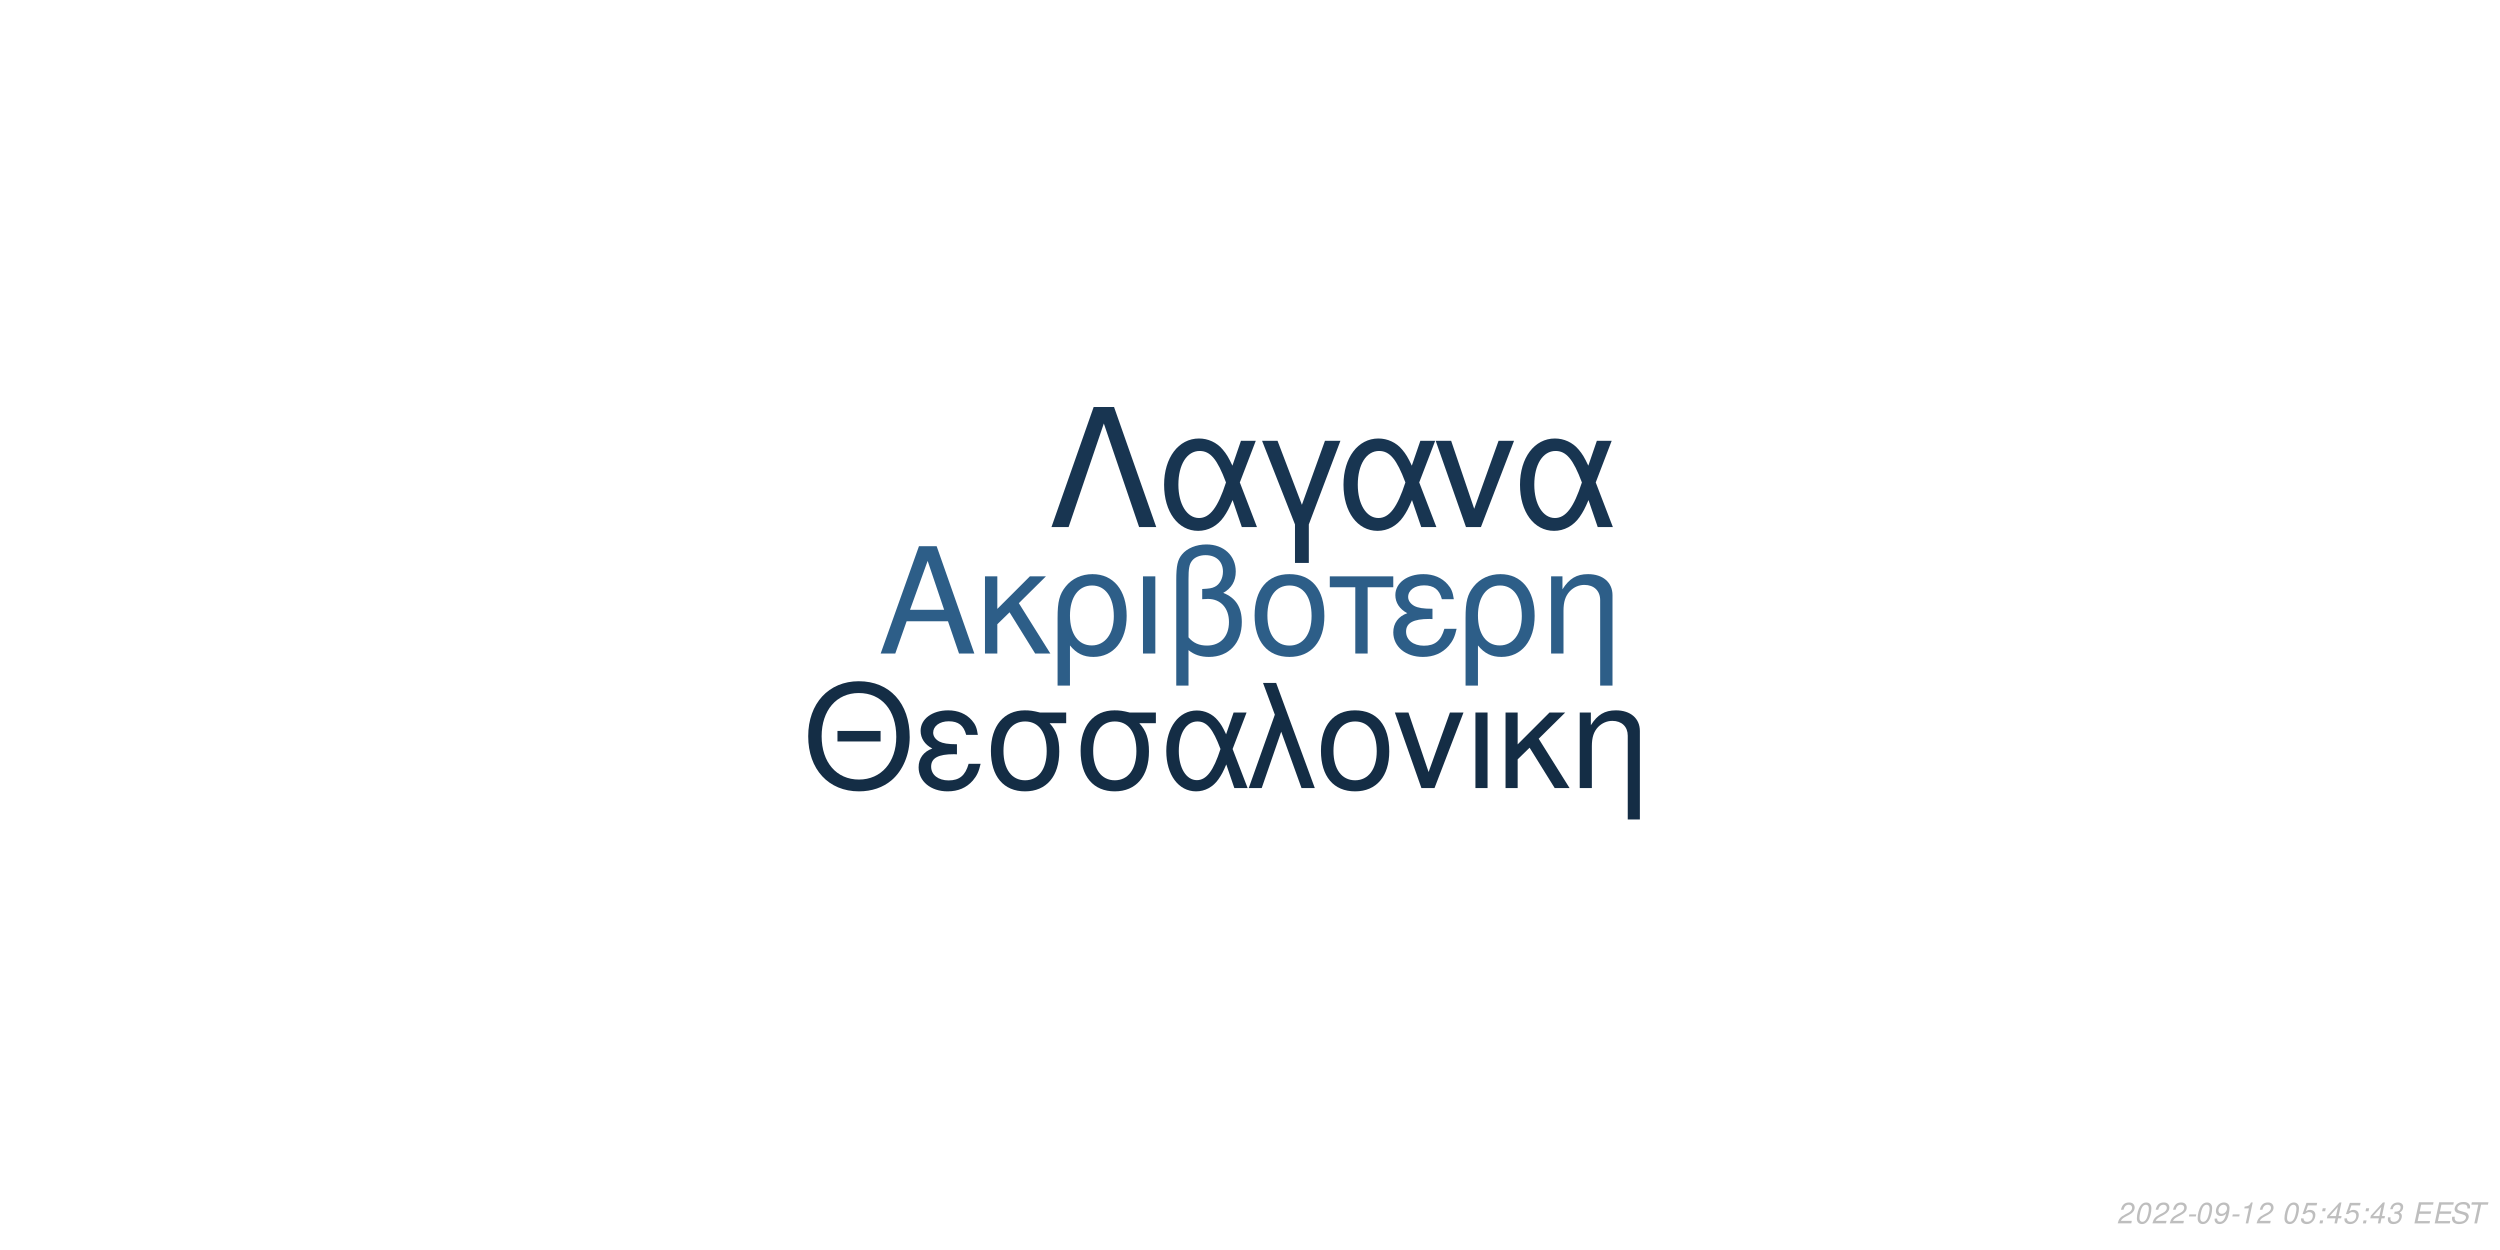
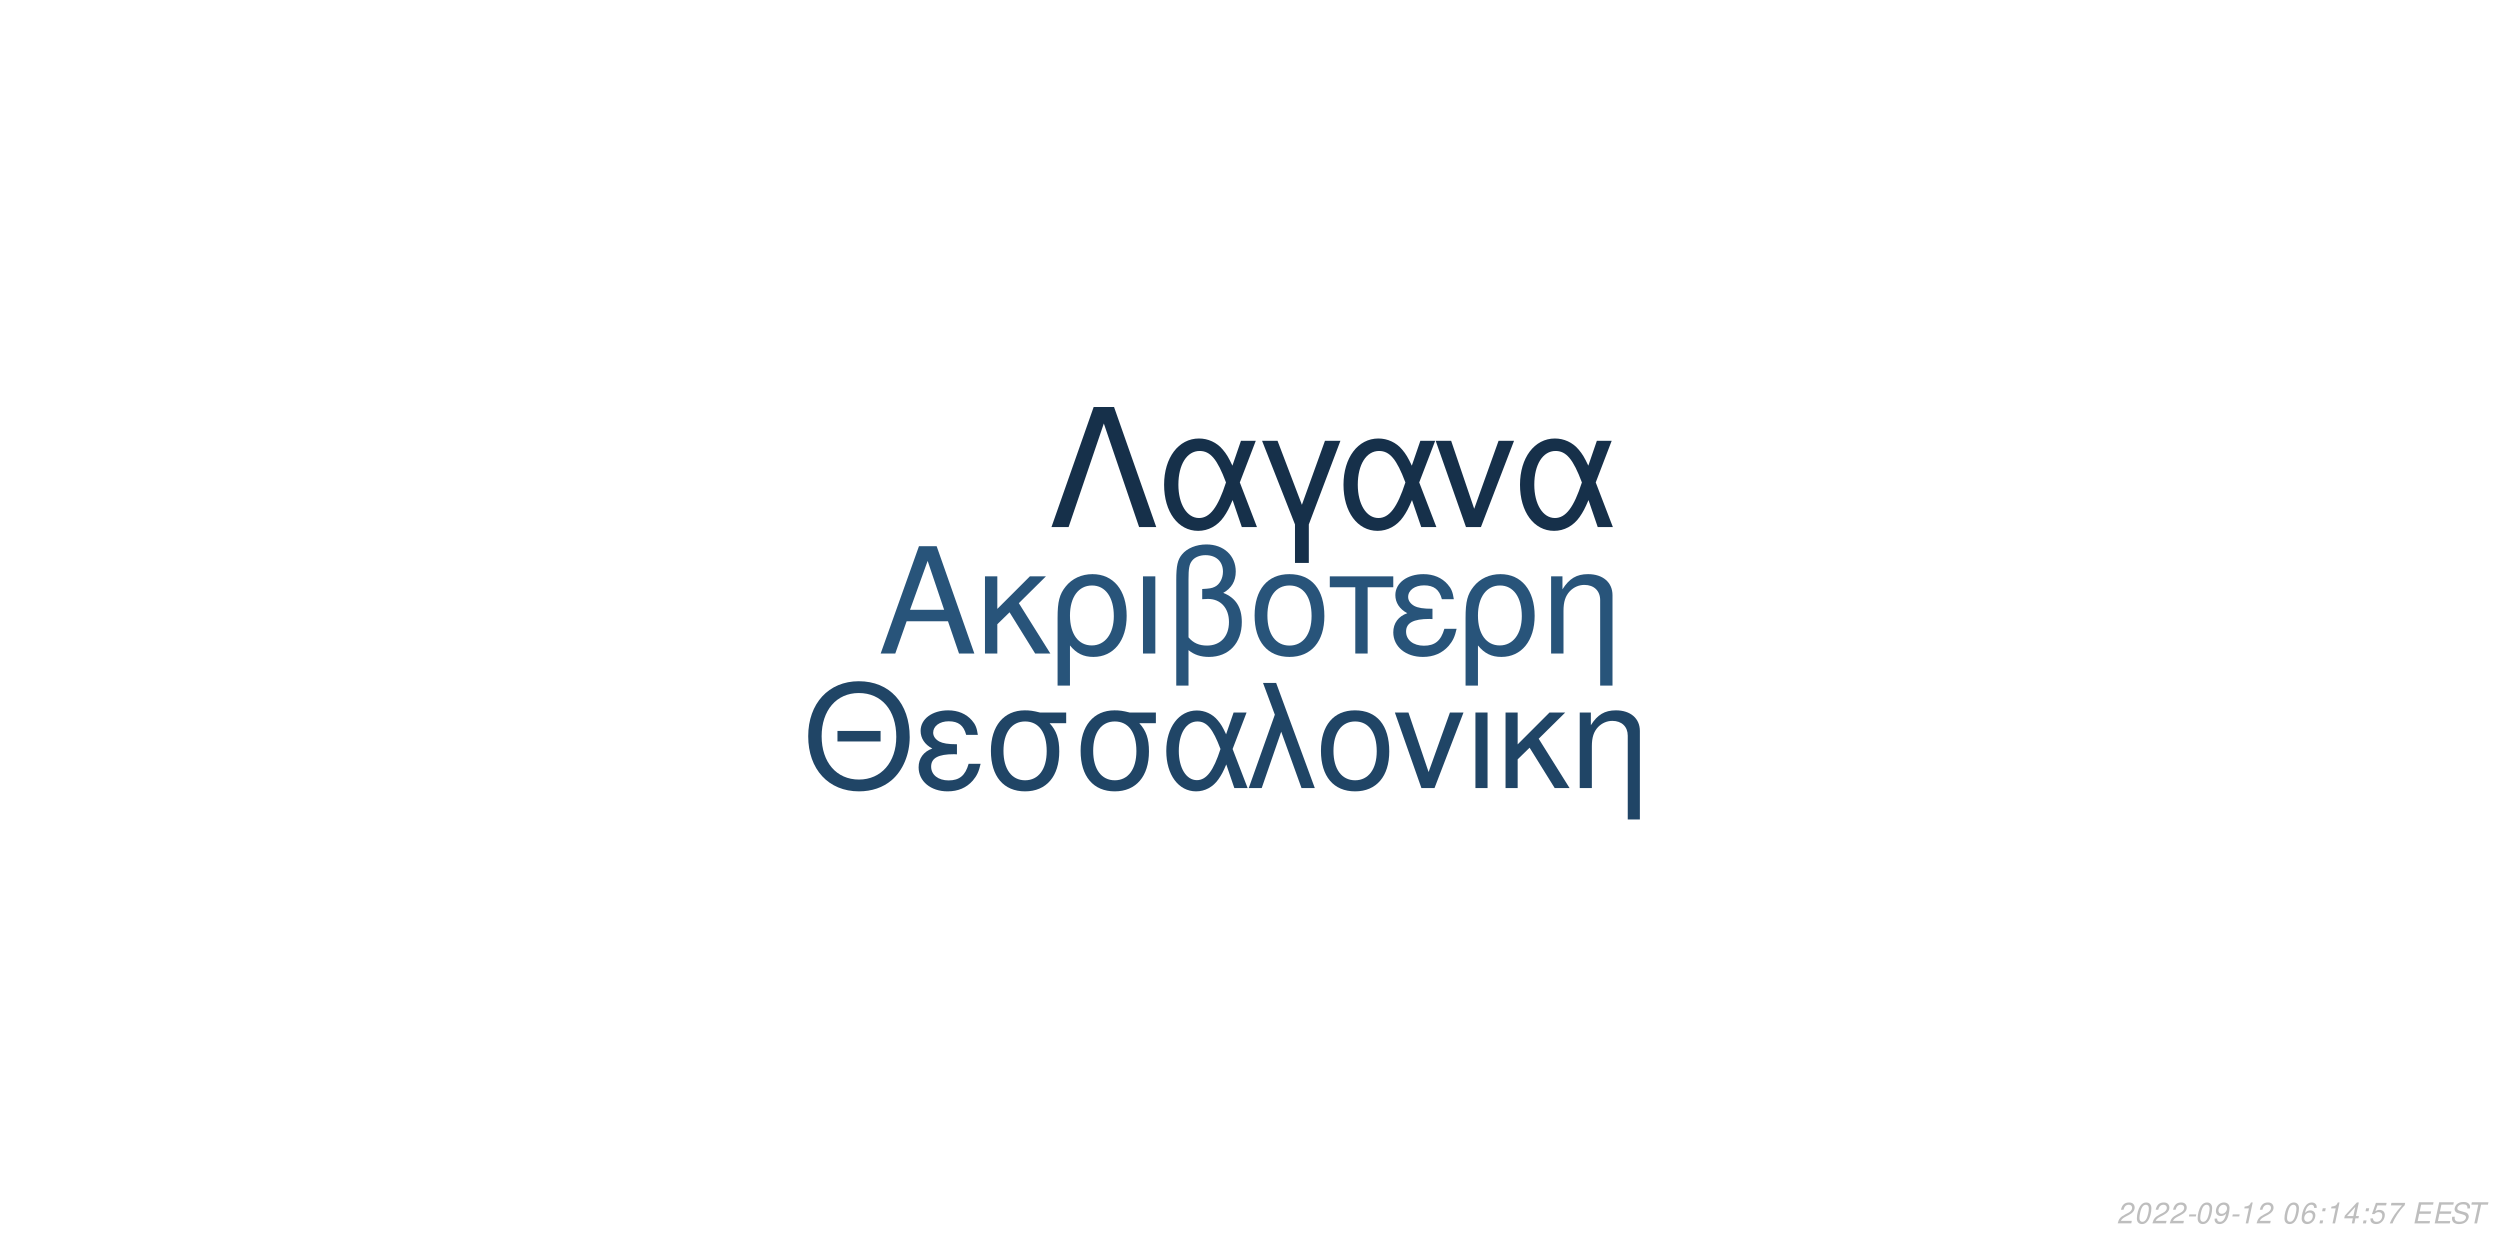
<svg xmlns="http://www.w3.org/2000/svg" xmlns:xlink="http://www.w3.org/1999/xlink" width="864pt" height="432pt" viewBox="0 0 864 432" version="1.1">
  <defs>
    <g>
      <symbol overflow="visible" id="glyph0-0">
        <path style="stroke:none;" d="" />
      </symbol>
      <symbol overflow="visible" id="glyph0-1">
        <path style="stroke:none;" d="M 24.125 -11.141 L 27.938 0 L 33.234 0 L 20.203 -37.094 L 14.094 -37.094 L 0.859 0 L 5.906 0 L 9.828 -11.141 Z M 22.797 -15.109 L 11 -15.109 L 17.094 -32.016 Z M 22.797 -15.109 " />
      </symbol>
      <symbol overflow="visible" id="glyph0-2">
        <path style="stroke:none;" d="M 7.172 -15.422 L 7.172 -26.672 L 2.906 -26.672 L 2.906 0 L 7.172 0 L 7.172 -10.125 L 11.406 -14.25 L 20.25 0 L 25.5 0 L 14.609 -17.406 L 23.969 -26.672 L 18.422 -26.672 Z M 7.172 -15.422 " />
      </symbol>
      <symbol overflow="visible" id="glyph0-3">
        <path style="stroke:none;" d="M 3 11.094 L 7.281 11.094 L 7.281 -2.797 C 9.516 -0.047 11.953 1.172 15.375 1.172 C 22.344 1.172 26.875 -4.422 26.875 -13.031 C 26.875 -21.891 22.297 -27.438 15.062 -27.438 C 11.297 -27.438 7.984 -25.906 5.797 -23.156 C 3.672 -20.516 3 -17.969 3 -12.359 Z M 14.906 -23.516 C 19.547 -23.516 22.438 -19.438 22.438 -12.922 C 22.438 -6.812 19.391 -2.797 14.812 -2.797 C 10.172 -2.797 7.281 -6.766 7.281 -13.125 C 7.281 -19.484 10.234 -23.516 14.906 -23.516 Z M 14.906 -23.516 " />
      </symbol>
      <symbol overflow="visible" id="glyph0-4">
        <path style="stroke:none;" d="M 3.516 0 L 7.781 0 L 7.781 -26.672 L 3.516 -26.672 Z M 3.516 0 " />
      </symbol>
      <symbol overflow="visible" id="glyph0-5">
        <path style="stroke:none;" d="M 4.016 11.094 L 8.25 11.094 L 8.25 -1.172 C 10.172 0.406 12.422 1.172 15.312 1.172 C 22.188 1.172 26.672 -3.609 26.672 -10.891 C 26.672 -15.984 24.578 -19.234 20.25 -20.969 C 23.109 -22.547 24.578 -25.031 24.578 -28.344 C 24.578 -33.844 20.406 -37.703 14.453 -37.703 C 10.938 -37.703 7.734 -36.391 6 -34.25 C 4.484 -32.422 4.016 -30.328 4.016 -25.391 Z M 8.25 -25.656 C 8.25 -29.359 8.5 -30.844 9.469 -32.062 C 10.375 -33.281 12.156 -34 14.094 -34 C 17.812 -34 20.156 -31.812 20.156 -28.297 C 20.156 -25.953 18.984 -23.812 17.297 -23.047 C 16.281 -22.547 15.469 -22.438 12.984 -22.297 L 12.984 -18.781 C 13.734 -18.828 14.344 -18.875 14.969 -18.875 C 19.344 -18.875 22.234 -15.719 22.234 -10.891 C 22.234 -5.906 19.281 -2.75 14.656 -2.75 C 11.953 -2.75 9.922 -3.609 8.25 -5.594 Z M 8.25 -25.656 " />
      </symbol>
      <symbol overflow="visible" id="glyph0-6">
        <path style="stroke:none;" d="M 14.094 -27.438 C 6.562 -27.438 2.094 -22.094 2.094 -13.125 C 2.094 -4.125 6.562 1.172 14.141 1.172 C 21.672 1.172 26.203 -4.172 26.203 -12.922 C 26.203 -22.188 21.828 -27.438 14.094 -27.438 Z M 14.141 -23.516 C 18.938 -23.516 21.781 -19.594 21.781 -12.984 C 21.781 -6.672 18.828 -2.75 14.141 -2.75 C 9.422 -2.75 6.516 -6.672 6.516 -13.125 C 6.516 -19.594 9.422 -23.516 14.141 -23.516 Z M 14.141 -23.516 " />
      </symbol>
      <symbol overflow="visible" id="glyph0-7">
        <path style="stroke:none;" d="M 7.891 0 L 12.156 0 L 12.156 -22.906 L 21.016 -22.906 L 21.016 -26.672 L -0.922 -26.672 L -0.922 -22.906 L 7.891 -22.906 Z M 7.891 0 " />
      </symbol>
      <symbol overflow="visible" id="glyph0-8">
        <path style="stroke:none;" d="M 14.562 -15.469 C 11.344 -15.469 9.562 -15.781 8.297 -16.438 C 6.922 -17.203 6.156 -18.328 6.156 -19.547 C 6.156 -21.891 8.453 -23.562 11.656 -23.562 C 15.062 -23.562 16.953 -22.094 17.812 -18.781 L 21.938 -18.781 C 21.578 -21.266 21.062 -22.5 19.797 -23.922 C 17.812 -26.203 14.906 -27.438 11.453 -27.438 C 5.797 -27.438 1.734 -24.375 1.734 -20.203 C 1.734 -17.609 3.156 -15.375 5.859 -13.938 C 2.797 -12.875 1.016 -10.484 1.016 -7.328 C 1.016 -2.391 5.297 1.172 11.25 1.172 C 14.969 1.172 17.906 -0.109 20.156 -2.641 C 21.578 -4.328 22.297 -5.797 22.906 -8.547 L 18.672 -8.547 C 17.5 -4.422 15.422 -2.703 11.609 -2.703 C 7.938 -2.703 5.438 -4.688 5.438 -7.578 C 5.438 -10.578 7.938 -11.953 13.484 -11.953 C 13.641 -11.953 14.094 -11.953 14.562 -11.906 Z M 14.562 -15.469 " />
      </symbol>
      <symbol overflow="visible" id="glyph0-9">
        <path style="stroke:none;" d="M 3.562 -26.672 L 3.562 0 L 7.844 0 L 7.844 -14.703 C 7.844 -17.906 8.5 -19.891 10.031 -21.531 C 11.406 -22.953 13.188 -23.719 15.062 -23.719 C 18.375 -23.719 20.516 -21.672 20.516 -18.469 L 20.516 11.094 L 24.781 11.094 L 24.781 -20.156 C 24.781 -24.578 21.469 -27.438 16.328 -27.438 C 12.359 -27.438 9.828 -25.906 7.484 -22.188 L 7.484 -26.672 Z M 3.562 -26.672 " />
      </symbol>
      <symbol overflow="visible" id="glyph1-0">
        <path style="stroke:none;" d="" />
      </symbol>
      <symbol overflow="visible" id="glyph1-1">
        <path style="stroke:none;" d="M 26.859 -19.734 L 11.953 -19.734 L 11.953 -16.094 L 26.859 -16.094 Z M 19.328 -36.922 C 8.922 -36.922 1.844 -29.25 1.844 -17.891 C 1.844 -6.484 8.875 1.141 19.391 1.141 C 23.812 1.141 27.703 -0.203 30.641 -2.688 C 34.578 -6.031 36.922 -11.656 36.922 -17.594 C 36.922 -29.297 30 -36.922 19.328 -36.922 Z M 19.328 -32.844 C 27.203 -32.844 32.281 -26.906 32.281 -17.688 C 32.281 -8.922 27.062 -2.938 19.391 -2.938 C 11.609 -2.938 6.484 -8.922 6.484 -17.891 C 6.484 -26.859 11.609 -32.844 19.328 -32.844 Z M 19.328 -32.844 " />
      </symbol>
      <symbol overflow="visible" id="glyph1-2">
        <path style="stroke:none;" d="M 14.25 -15.141 C 11.109 -15.141 9.375 -15.453 8.125 -16.094 C 6.781 -16.844 6.031 -17.938 6.031 -19.141 C 6.031 -21.422 8.266 -23.078 11.406 -23.078 C 14.75 -23.078 16.594 -21.625 17.438 -18.391 L 21.469 -18.391 C 21.125 -20.828 20.625 -22.031 19.391 -23.422 C 17.438 -25.656 14.594 -26.859 11.219 -26.859 C 5.688 -26.859 1.688 -23.875 1.688 -19.781 C 1.688 -17.234 3.094 -15.047 5.734 -13.656 C 2.734 -12.609 1 -10.266 1 -7.172 C 1 -2.344 5.188 1.141 11.016 1.141 C 14.656 1.141 17.547 -0.094 19.734 -2.594 C 21.125 -4.234 21.828 -5.688 22.422 -8.375 L 18.281 -8.375 C 17.141 -4.328 15.094 -2.641 11.359 -2.641 C 7.766 -2.641 5.328 -4.578 5.328 -7.422 C 5.328 -10.359 7.766 -11.703 13.203 -11.703 C 13.359 -11.703 13.797 -11.703 14.25 -11.656 Z M 14.25 -15.141 " />
      </symbol>
      <symbol overflow="visible" id="glyph1-3">
        <path style="stroke:none;" d="M 29 -26.109 L 19.938 -26.109 C 17.594 -26.703 16.438 -26.859 14.703 -26.859 C 7.469 -26.859 2.984 -21.469 2.984 -12.859 C 2.984 -4.031 7.375 1.141 14.797 1.141 C 22.172 1.141 26.609 -4.078 26.609 -12.656 C 26.609 -17.047 25.656 -19.828 23.266 -22.422 L 29 -22.422 Z M 14.797 -23.016 C 19.531 -23.016 22.266 -19.234 22.266 -12.75 C 22.266 -6.531 19.438 -2.688 14.797 -2.688 C 10.172 -2.688 7.328 -6.531 7.328 -12.859 C 7.328 -19.188 10.172 -23.016 14.797 -23.016 Z M 14.797 -23.016 " />
      </symbol>
      <symbol overflow="visible" id="glyph1-4">
        <path style="stroke:none;" d="M 29.344 -26.109 L 24.859 -26.109 L 22.266 -18.578 C 21.125 -21.031 20.484 -22.125 19.328 -23.469 C 17.547 -25.609 14.906 -26.812 12.156 -26.812 C 5.984 -26.812 1.594 -20.984 1.594 -12.812 C 1.594 -4.578 5.828 1.141 11.906 1.141 C 14.953 1.141 17.734 -0.344 19.625 -3.047 C 20.672 -4.531 21.281 -5.688 22.328 -8.172 L 25.109 0 L 29.703 0 L 24.516 -13.5 Z M 20.328 -13.5 C 17.891 -5.922 15.453 -2.734 12.156 -2.734 C 8.516 -2.734 5.922 -6.922 5.922 -12.812 C 5.922 -18.938 8.516 -23.016 12.359 -23.016 C 15.594 -23.016 17.688 -20.531 20.328 -13.5 Z M 20.328 -13.5 " />
      </symbol>
      <symbol overflow="visible" id="glyph1-5">
        <path style="stroke:none;" d="M 1.094 0 L 5.578 0 L 12.312 -19.484 L 19.328 0 L 23.922 0 L 10.562 -36.328 L 6.031 -36.328 L 10.109 -25.359 Z M 1.094 0 " />
      </symbol>
      <symbol overflow="visible" id="glyph1-6">
        <path style="stroke:none;" d="M 13.797 -26.859 C 6.422 -26.859 2.047 -21.625 2.047 -12.859 C 2.047 -4.031 6.422 1.141 13.859 1.141 C 21.234 1.141 25.656 -4.078 25.656 -12.656 C 25.656 -21.719 21.375 -26.859 13.797 -26.859 Z M 13.859 -23.016 C 18.531 -23.016 21.328 -19.188 21.328 -12.703 C 21.328 -6.531 18.438 -2.688 13.859 -2.688 C 9.219 -2.688 6.375 -6.531 6.375 -12.859 C 6.375 -19.188 9.219 -23.016 13.859 -23.016 Z M 13.859 -23.016 " />
      </symbol>
      <symbol overflow="visible" id="glyph1-7">
        <path style="stroke:none;" d="M 14.297 0 L 24.312 -26.109 L 19.625 -26.109 L 12.25 -5.531 L 5.281 -26.109 L 0.594 -26.109 L 9.766 0 Z M 14.297 0 " />
      </symbol>
      <symbol overflow="visible" id="glyph1-8">
        <path style="stroke:none;" d="M 3.438 0 L 7.625 0 L 7.625 -26.109 L 3.438 -26.109 Z M 3.438 0 " />
      </symbol>
      <symbol overflow="visible" id="glyph1-9">
        <path style="stroke:none;" d="M 7.031 -15.094 L 7.031 -26.109 L 2.844 -26.109 L 2.844 0 L 7.031 0 L 7.031 -9.922 L 11.156 -13.953 L 19.828 0 L 24.969 0 L 14.297 -17.047 L 23.469 -26.109 L 18.031 -26.109 Z M 7.031 -15.094 " />
      </symbol>
      <symbol overflow="visible" id="glyph1-10">
        <path style="stroke:none;" d="M 3.484 -26.109 L 3.484 0 L 7.672 0 L 7.672 -14.406 C 7.672 -17.547 8.328 -19.484 9.812 -21.078 C 11.156 -22.469 12.906 -23.219 14.75 -23.219 C 17.984 -23.219 20.078 -21.234 20.078 -18.094 L 20.078 10.859 L 24.266 10.859 L 24.266 -19.734 C 24.266 -24.062 21.031 -26.859 16 -26.859 C 12.109 -26.859 9.609 -25.359 7.328 -21.719 L 7.328 -26.109 Z M 3.484 -26.109 " />
      </symbol>
      <symbol overflow="visible" id="glyph2-0">
        <path style="stroke:none;" d="" />
      </symbol>
      <symbol overflow="visible" id="glyph2-1">
        <path style="stroke:none;" d="M 22.531 -41.484 L 15.484 -41.484 L 0.906 0 L 6.828 0 L 19 -35.797 L 31.188 0 L 37.109 0 Z M 22.531 -41.484 " />
      </symbol>
      <symbol overflow="visible" id="glyph2-2">
        <path style="stroke:none;" d="M 33.516 -29.812 L 28.391 -29.812 L 25.438 -21.219 C 24.125 -24.016 23.391 -25.266 22.078 -26.797 C 20.031 -29.25 17.016 -30.609 13.891 -30.609 C 6.828 -30.609 1.828 -23.953 1.828 -14.625 C 1.828 -5.234 6.656 1.312 13.594 1.312 C 17.078 1.312 20.266 -0.391 22.422 -3.469 C 23.609 -5.172 24.297 -6.484 25.5 -9.328 L 28.688 0 L 33.922 0 L 28 -15.422 Z M 23.219 -15.422 C 20.422 -6.766 17.641 -3.125 13.891 -3.125 C 9.734 -3.125 6.766 -7.906 6.766 -14.625 C 6.766 -21.625 9.734 -26.297 14.109 -26.297 C 17.812 -26.297 20.203 -23.453 23.219 -15.422 Z M 23.219 -15.422 " />
      </symbol>
      <symbol overflow="visible" id="glyph2-3">
        <path style="stroke:none;" d="M 12.062 12.406 L 16.844 12.406 L 16.844 -0.906 L 27.766 -29.812 L 22.422 -29.812 L 14.453 -7.688 L 6.031 -29.812 L 0.688 -29.812 L 12.062 -0.906 Z M 12.062 12.406 " />
      </symbol>
      <symbol overflow="visible" id="glyph2-4">
        <path style="stroke:none;" d="M 16.328 0 L 27.766 -29.812 L 22.422 -29.812 L 14 -6.312 L 6.031 -29.812 L 0.688 -29.812 L 11.156 0 Z M 16.328 0 " />
      </symbol>
      <symbol overflow="visible" id="glyph3-0">
        <path style="stroke:none;" d="" />
      </symbol>
      <symbol overflow="visible" id="glyph3-1">
        <path style="stroke:none;" d="M 5.234 -0.875 L 1.469 -0.875 C 1.641 -1.375 2.203 -1.891 3.109 -2.344 L 4.234 -2.938 C 5.562 -3.625 6.219 -4.469 6.219 -5.484 C 6.219 -5.938 6.062 -6.359 5.797 -6.656 C 5.469 -7.047 4.984 -7.234 4.312 -7.234 C 2.766 -7.234 1.891 -6.453 1.484 -4.734 L 2.375 -4.734 C 2.484 -5.188 2.609 -5.484 2.797 -5.75 C 3.094 -6.203 3.609 -6.453 4.188 -6.453 C 4.891 -6.453 5.344 -6.031 5.344 -5.375 C 5.344 -4.703 4.859 -4.094 4.016 -3.656 L 2.984 -3.125 C 1.234 -2.188 0.797 -1.656 0.344 -0.016 L 5.047 -0.016 Z M 5.234 -0.875 " />
      </symbol>
      <symbol overflow="visible" id="glyph3-2">
        <path style="stroke:none;" d="M 4.203 -7.234 C 3.375 -7.234 2.688 -6.812 2.125 -5.984 C 1.484 -5.047 0.984 -3.188 0.984 -1.734 C 0.984 -1.109 1.172 -0.562 1.484 -0.266 C 1.797 0.047 2.281 0.234 2.766 0.234 C 3.625 0.234 4.281 -0.156 4.859 -1.016 C 5.516 -1.953 6 -3.797 6 -5.266 C 6 -6.5 5.328 -7.234 4.203 -7.234 Z M 4.094 -6.453 C 4.734 -6.453 5.125 -5.984 5.125 -5.156 C 5.125 -4.203 4.781 -2.625 4.406 -1.812 C 3.984 -0.938 3.516 -0.547 2.875 -0.547 C 2.25 -0.547 1.875 -1.031 1.875 -1.828 C 1.875 -2.797 2.203 -4.344 2.594 -5.203 C 2.984 -6.047 3.453 -6.453 4.094 -6.453 Z M 4.094 -6.453 " />
      </symbol>
      <symbol overflow="visible" id="glyph3-3">
        <path style="stroke:none;" d="M 3.516 -3.125 L 1.125 -3.125 L 0.969 -2.406 L 3.359 -2.406 Z M 3.516 -3.125 " />
      </symbol>
      <symbol overflow="visible" id="glyph3-4">
        <path style="stroke:none;" d="M 0.844 -1.656 C 0.844 -1.547 0.844 -1.438 0.844 -1.375 C 0.844 -0.406 1.531 0.234 2.578 0.234 C 3.203 0.234 3.766 0.016 4.297 -0.438 C 4.938 -1 5.312 -1.656 5.594 -2.719 C 5.844 -3.672 6.016 -4.766 6.016 -5.375 C 6.016 -5.844 5.844 -6.328 5.547 -6.656 C 5.203 -7.031 4.703 -7.234 4.062 -7.234 C 2.516 -7.234 1.297 -5.938 1.297 -4.266 C 1.297 -3.203 1.984 -2.547 3.047 -2.547 C 3.484 -2.547 3.953 -2.672 4.281 -2.891 C 4.406 -2.984 4.547 -3.078 4.828 -3.344 C 4.438 -1.484 3.703 -0.547 2.703 -0.547 C 2.109 -0.547 1.719 -0.938 1.719 -1.547 L 1.719 -1.656 Z M 3.953 -6.453 C 4.625 -6.453 5.141 -5.953 5.141 -5.281 C 5.141 -4.188 4.312 -3.312 3.297 -3.312 C 2.594 -3.312 2.172 -3.734 2.172 -4.453 C 2.172 -5.562 2.984 -6.453 3.953 -6.453 Z M 3.953 -6.453 " />
      </symbol>
      <symbol overflow="visible" id="glyph3-5">
        <path style="stroke:none;" d="M 3.703 -5.188 L 2.594 0 L 3.469 0 L 5.016 -7.234 L 4.438 -7.234 C 3.906 -6.156 3.688 -6.016 2.234 -5.812 L 2.109 -5.188 Z M 3.703 -5.188 " />
      </symbol>
      <symbol overflow="visible" id="glyph3-6">
        <path style="stroke:none;" d="" />
      </symbol>
      <symbol overflow="visible" id="glyph3-7">
-         <path style="stroke:none;" d="M 6.297 -7.094 L 2.594 -7.094 L 1.234 -3.234 L 2.047 -3.234 C 2.656 -3.766 2.938 -3.906 3.531 -3.906 C 4.328 -3.906 4.797 -3.453 4.797 -2.688 C 4.797 -1.438 3.969 -0.547 2.828 -0.547 C 2.031 -0.547 1.609 -0.938 1.578 -1.734 L 0.703 -1.734 L 0.703 -1.516 C 0.703 -0.938 0.844 -0.547 1.188 -0.266 C 1.562 0.062 2.078 0.234 2.703 0.234 C 3.656 0.234 4.391 -0.156 4.984 -0.922 C 5.422 -1.5 5.672 -2.234 5.672 -2.953 C 5.672 -4 4.938 -4.672 3.812 -4.672 C 3.328 -4.672 2.906 -4.547 2.406 -4.234 L 3.109 -6.219 L 6.109 -6.219 Z M 6.297 -7.094 " />
+         <path style="stroke:none;" d="M 6.125 -5.344 L 6.141 -5.625 C 6.141 -6.609 5.453 -7.234 4.391 -7.234 C 3.438 -7.234 2.641 -6.719 2.016 -5.703 C 1.422 -4.781 0.938 -2.953 0.938 -1.688 C 0.938 -0.516 1.688 0.234 2.859 0.234 C 3.703 0.234 4.438 -0.156 5 -0.875 C 5.406 -1.422 5.672 -2.156 5.672 -2.766 C 5.672 -3.812 4.969 -4.5 3.906 -4.5 C 3.234 -4.5 2.672 -4.234 2.094 -3.625 C 2.406 -5.375 3.234 -6.453 4.25 -6.453 C 4.703 -6.453 5.062 -6.234 5.172 -5.844 C 5.203 -5.719 5.234 -5.578 5.25 -5.344 Z M 3.656 -3.734 C 4.344 -3.734 4.797 -3.281 4.797 -2.625 C 4.797 -1.469 3.984 -0.547 2.984 -0.547 C 2.297 -0.547 1.812 -1.047 1.812 -1.766 C 1.812 -2.859 2.625 -3.734 3.656 -3.734 Z M 3.656 -3.734 " />
      </symbol>
      <symbol overflow="visible" id="glyph3-8">
        <path style="stroke:none;" d="M 2.359 -1.031 L 1.312 -1.031 L 1.094 0 L 2.141 0 Z M 3.266 -5.234 L 2.219 -5.234 L 2 -4.203 L 3.047 -4.203 Z M 3.266 -5.234 " />
      </symbol>
      <symbol overflow="visible" id="glyph3-9">
        <path style="stroke:none;" d="M 3.625 -1.75 L 3.266 0 L 4.141 0 L 4.516 -1.75 L 5.562 -1.75 L 5.734 -2.531 L 4.688 -2.531 L 5.688 -7.234 L 5.016 -7.234 L 0.844 -2.672 L 0.641 -1.75 Z M 3.797 -2.531 L 1.594 -2.531 L 4.469 -5.703 Z M 3.797 -2.531 " />
      </symbol>
      <symbol overflow="visible" id="glyph3-10">
-         <path style="stroke:none;" d="M 2.922 -3.312 C 3.125 -3.344 3.234 -3.344 3.375 -3.344 C 4.203 -3.344 4.688 -3 4.688 -2.406 C 4.688 -1.312 3.906 -0.547 2.781 -0.547 C 2.047 -0.547 1.594 -0.938 1.594 -1.562 C 1.594 -1.719 1.609 -1.844 1.656 -2.094 L 0.766 -2.094 C 0.734 -1.797 0.719 -1.641 0.719 -1.469 C 0.719 -0.375 1.406 0.234 2.641 0.234 C 3.547 0.234 4.297 -0.078 4.812 -0.656 C 5.266 -1.156 5.562 -1.875 5.562 -2.547 C 5.562 -3.125 5.344 -3.453 4.797 -3.734 C 5.641 -4.234 6.016 -4.844 6.016 -5.734 C 6.016 -6.656 5.312 -7.234 4.203 -7.234 C 3.375 -7.234 2.672 -6.938 2.188 -6.375 C 1.891 -6.031 1.703 -5.641 1.516 -4.906 L 2.391 -4.906 C 2.5 -5.359 2.594 -5.594 2.734 -5.812 C 3.047 -6.234 3.516 -6.453 4.078 -6.453 C 4.734 -6.453 5.141 -6.125 5.141 -5.578 C 5.141 -5.188 5.016 -4.797 4.797 -4.547 C 4.516 -4.234 4 -4.062 3.266 -4.062 L 3.078 -4.062 Z M 2.922 -3.312 " />
+         <path style="stroke:none;" d="M 6.297 -7.094 L 2.594 -7.094 L 1.234 -3.234 L 2.047 -3.234 C 2.656 -3.766 2.938 -3.906 3.531 -3.906 C 4.328 -3.906 4.797 -3.453 4.797 -2.688 C 4.797 -1.438 3.969 -0.547 2.828 -0.547 C 2.031 -0.547 1.609 -0.938 1.578 -1.734 L 0.703 -1.734 L 0.703 -1.516 C 0.703 -0.938 0.844 -0.547 1.188 -0.266 C 1.562 0.062 2.078 0.234 2.703 0.234 C 3.656 0.234 4.391 -0.156 4.984 -0.922 C 5.422 -1.5 5.672 -2.234 5.672 -2.953 C 5.672 -4 4.938 -4.672 3.812 -4.672 C 3.328 -4.672 2.906 -4.547 2.406 -4.234 L 3.109 -6.219 L 6.109 -6.219 Z M 6.297 -7.094 " />
      </symbol>
      <symbol overflow="visible" id="glyph3-11">
+         <path style="stroke:none;" d="M 6.703 -7.094 L 1.953 -7.094 L 1.766 -6.219 L 5.594 -6.219 C 3.344 -3.688 2.266 -2.109 1.375 0 L 2.344 0 C 3.031 -1.906 4.828 -4.594 6.547 -6.281 Z M 6.703 -7.094 " />
+       </symbol>
+       <symbol overflow="visible" id="glyph3-12">
        <path style="stroke:none;" d="M 2.547 -3.312 L 6.5 -3.312 L 6.688 -4.141 L 2.719 -4.141 L 3.219 -6.469 L 7.344 -6.469 L 7.516 -7.297 L 2.453 -7.297 L 0.906 0 L 6.125 0 L 6.297 -0.812 L 2.016 -0.812 Z M 2.547 -3.312 " />
      </symbol>
-       <symbol overflow="visible" id="glyph3-12">
+       <symbol overflow="visible" id="glyph3-13">
        <path style="stroke:none;" d="M 7.062 -5.156 C 7.125 -5.438 7.141 -5.562 7.141 -5.703 C 7.141 -6.156 6.938 -6.594 6.594 -6.891 C 6.188 -7.25 5.656 -7.406 4.875 -7.406 C 3.844 -7.406 3.047 -7.125 2.5 -6.562 C 2.094 -6.141 1.781 -5.438 1.781 -4.922 C 1.781 -4.297 2.219 -3.766 2.891 -3.562 L 4.594 -3.094 C 5.406 -2.859 5.734 -2.578 5.734 -2.094 C 5.734 -1.781 5.547 -1.406 5.266 -1.141 C 4.844 -0.766 4.266 -0.578 3.453 -0.578 C 2.328 -0.578 1.812 -0.984 1.812 -1.906 C 1.812 -2.047 1.812 -2.125 1.844 -2.312 L 0.984 -2.312 C 0.906 -2.062 0.891 -1.906 0.891 -1.688 C 0.891 -0.484 1.797 0.234 3.297 0.234 C 4.359 0.234 5.234 -0.062 5.812 -0.609 C 6.344 -1.078 6.688 -1.797 6.688 -2.375 C 6.688 -2.641 6.609 -2.906 6.453 -3.156 C 6.234 -3.5 5.938 -3.703 5.469 -3.828 L 3.75 -4.312 C 2.984 -4.547 2.734 -4.734 2.734 -5.188 C 2.734 -5.547 2.875 -5.844 3.188 -6.109 C 3.547 -6.438 4.031 -6.594 4.703 -6.594 C 5.266 -6.594 5.688 -6.484 5.906 -6.297 C 6.094 -6.125 6.219 -5.797 6.219 -5.516 C 6.219 -5.422 6.203 -5.344 6.188 -5.156 Z M 7.062 -5.156 " />
      </symbol>
-       <symbol overflow="visible" id="glyph3-13">
+       <symbol overflow="visible" id="glyph3-14">
        <path style="stroke:none;" d="M 4.938 -6.469 L 7.312 -6.469 L 7.484 -7.297 L 1.75 -7.297 L 1.578 -6.469 L 3.984 -6.469 L 2.609 0 L 3.547 0 Z M 4.938 -6.469 " />
      </symbol>
    </g>
  </defs>
  <g id="surface1">
    <rect x="0" y="0" width="864" height="432" style="fill:rgb(100%,100%,100%);fill-opacity:1;stroke:none;" />
-     <g style="fill:rgb(17.647%,36.863%,53.333%);fill-opacity:1;">
+     <g style="fill:rgb(15.686%,32.941%,47.843%);fill-opacity:1;">
      <use xlink:href="#glyph0-1" x="303.5" y="225.861" />
      <use xlink:href="#glyph0-2" x="337.5" y="225.861" />
      <use xlink:href="#glyph0-3" x="362.5" y="225.861" />
      <use xlink:href="#glyph0-4" x="391.5" y="225.861" />
      <use xlink:href="#glyph0-5" x="402.5" y="225.861" />
      <use xlink:href="#glyph0-6" x="431.5" y="225.861" />
      <use xlink:href="#glyph0-7" x="460.5" y="225.861" />
      <use xlink:href="#glyph0-8" x="480.5" y="225.861" />
      <use xlink:href="#glyph0-3" x="503.5" y="225.861" />
      <use xlink:href="#glyph0-9" x="532.5" y="225.861" />
    </g>
-     <g style="fill:rgb(7.843%,17.647%,27.059%);fill-opacity:1;">
+     <g style="fill:rgb(12.549%,27.059%,40%);fill-opacity:1;">
      <use xlink:href="#glyph1-1" x="277.473" y="272.354" />
      <use xlink:href="#glyph1-2" x="316.473" y="272.354" />
      <use xlink:href="#glyph1-3" x="339.473" y="272.354" />
      <use xlink:href="#glyph1-3" x="370.473" y="272.354" />
      <use xlink:href="#glyph1-4" x="401.473" y="272.354" />
      <use xlink:href="#glyph1-5" x="430.473" y="272.354" />
      <use xlink:href="#glyph1-6" x="454.473" y="272.354" />
      <use xlink:href="#glyph1-7" x="481.473" y="272.354" />
      <use xlink:href="#glyph1-8" x="506.473" y="272.354" />
      <use xlink:href="#glyph1-9" x="517.473" y="272.354" />
      <use xlink:href="#glyph1-10" x="542.473" y="272.354" />
    </g>
-     <g style="fill:rgb(9.412%,20.784%,31.765%);fill-opacity:1;">
+     <g style="fill:rgb(8.627%,18.824%,29.02%);fill-opacity:1;">
      <use xlink:href="#glyph2-1" x="362.484" y="182.152" />
      <use xlink:href="#glyph2-2" x="400.484" y="182.152" />
      <use xlink:href="#glyph2-3" x="435.484" y="182.152" />
      <use xlink:href="#glyph2-2" x="462.484" y="182.152" />
      <use xlink:href="#glyph2-4" x="495.484" y="182.152" />
      <use xlink:href="#glyph2-2" x="523.484" y="182.152" />
    </g>
    <g style="fill:rgb(74.51%,74.51%,74.51%);fill-opacity:1;">
      <use xlink:href="#glyph3-1" x="731.52" y="422.81" />
      <use xlink:href="#glyph3-2" x="737.52" y="422.81" />
      <use xlink:href="#glyph3-1" x="743.52" y="422.81" />
      <use xlink:href="#glyph3-1" x="749.52" y="422.81" />
      <use xlink:href="#glyph3-3" x="755.52" y="422.81" />
      <use xlink:href="#glyph3-2" x="758.52" y="422.81" />
      <use xlink:href="#glyph3-4" x="764.52" y="422.81" />
      <use xlink:href="#glyph3-3" x="770.52" y="422.81" />
      <use xlink:href="#glyph3-5" x="773.52" y="422.81" />
      <use xlink:href="#glyph3-1" x="779.52" y="422.81" />
      <use xlink:href="#glyph3-6" x="785.52" y="422.81" />
      <use xlink:href="#glyph3-2" x="788.52" y="422.81" />
      <use xlink:href="#glyph3-7" x="794.52" y="422.81" />
      <use xlink:href="#glyph3-8" x="800.52" y="422.81" />
-       <use xlink:href="#glyph3-9" x="803.52" y="422.81" />
-       <use xlink:href="#glyph3-7" x="809.52" y="422.81" />
+       <use xlink:href="#glyph3-5" x="803.52" y="422.81" />
+       <use xlink:href="#glyph3-9" x="809.52" y="422.81" />
      <use xlink:href="#glyph3-8" x="815.52" y="422.81" />
-       <use xlink:href="#glyph3-9" x="818.52" y="422.81" />
-       <use xlink:href="#glyph3-10" x="824.52" y="422.81" />
+       <use xlink:href="#glyph3-10" x="818.52" y="422.81" />
+       <use xlink:href="#glyph3-11" x="824.52" y="422.81" />
      <use xlink:href="#glyph3-6" x="830.52" y="422.81" />
-       <use xlink:href="#glyph3-11" x="833.52" y="422.81" />
-       <use xlink:href="#glyph3-11" x="840.52" y="422.81" />
-       <use xlink:href="#glyph3-12" x="846.52" y="422.81" />
-       <use xlink:href="#glyph3-13" x="852.52" y="422.81" />
+       <use xlink:href="#glyph3-12" x="833.52" y="422.81" />
+       <use xlink:href="#glyph3-12" x="840.52" y="422.81" />
+       <use xlink:href="#glyph3-13" x="846.52" y="422.81" />
+       <use xlink:href="#glyph3-14" x="852.52" y="422.81" />
    </g>
  </g>
</svg>
